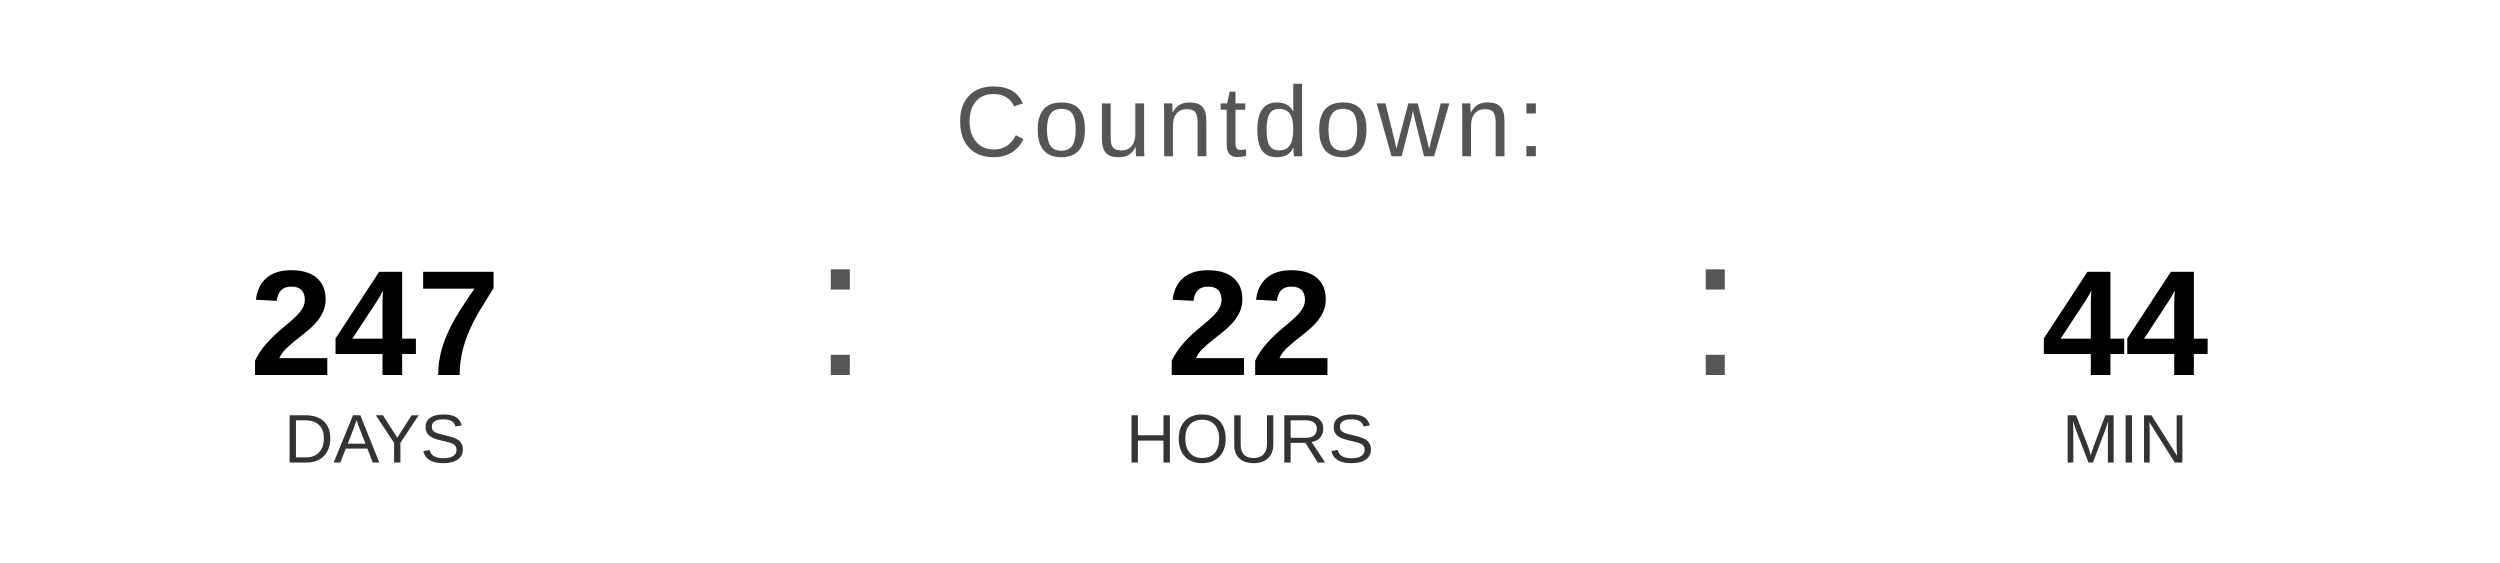
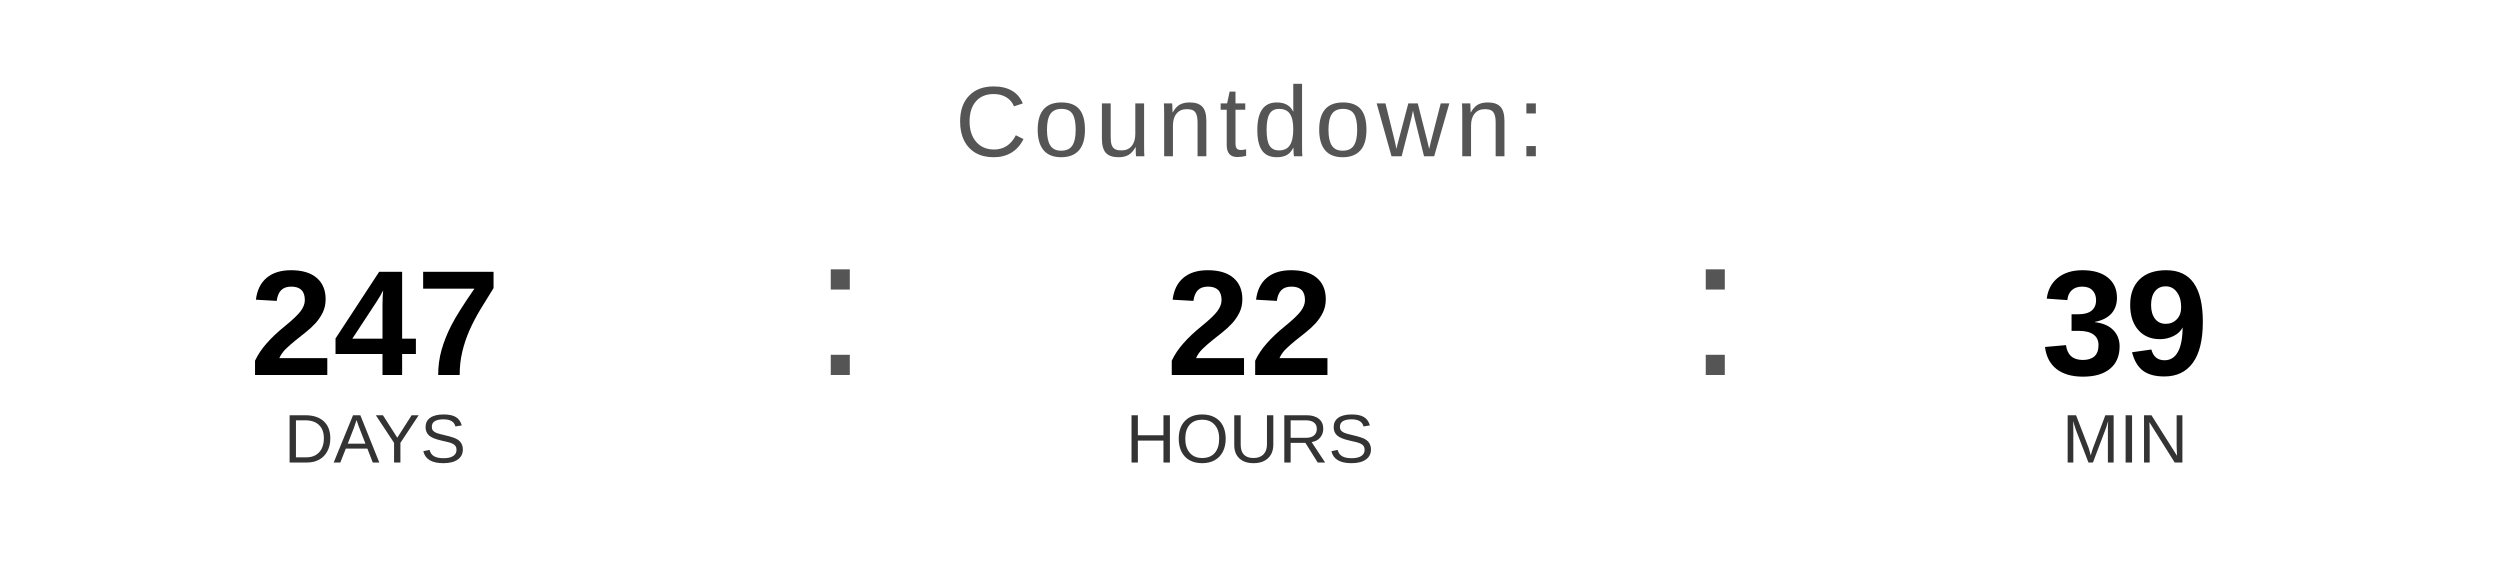
<svg xmlns="http://www.w3.org/2000/svg" width="400" height="90" viewBox="0 0 400 90">
  <text x="200" y="25" font-family="Arial, Helvetica, sans-serif" font-size="16" fill="#555555" text-anchor="middle" letter-spacing="1">
    Countdown:
  </text>
  <text x="60" y="60" font-family="Arial, Helvetica, sans-serif" font-size="24" font-weight="bold" fill="#000000" text-anchor="middle">247</text>
  <text x="60" y="74" font-family="Arial, Helvetica, sans-serif" font-size="11" fill="#333333" text-anchor="middle">DAYS</text>
  <text x="130" y="60" font-family="Arial, sans-serif" font-size="32" fill="#555555">:</text>
  <text x="200" y="60" font-family="Arial, Helvetica, sans-serif" font-size="24" font-weight="bold" fill="#000000" text-anchor="middle">22</text>
  <text x="200" y="74" font-family="Arial, Helvetica, sans-serif" font-size="11" fill="#333333" text-anchor="middle">HOURS</text>
  <text x="270" y="60" font-family="Arial, sans-serif" font-size="32" fill="#555555">:</text>
-   <text x="340" y="60" font-family="Arial, Helvetica, sans-serif" font-size="24" font-weight="bold" fill="#000000" text-anchor="middle">44</text>
+   <text x="340" y="60" font-family="Arial, Helvetica, sans-serif" font-size="24" font-weight="bold" fill="#000000" text-anchor="middle">39</text>
  <text x="340" y="74" font-family="Arial, Helvetica, sans-serif" font-size="11" fill="#333333" text-anchor="middle">MIN</text>
</svg>
